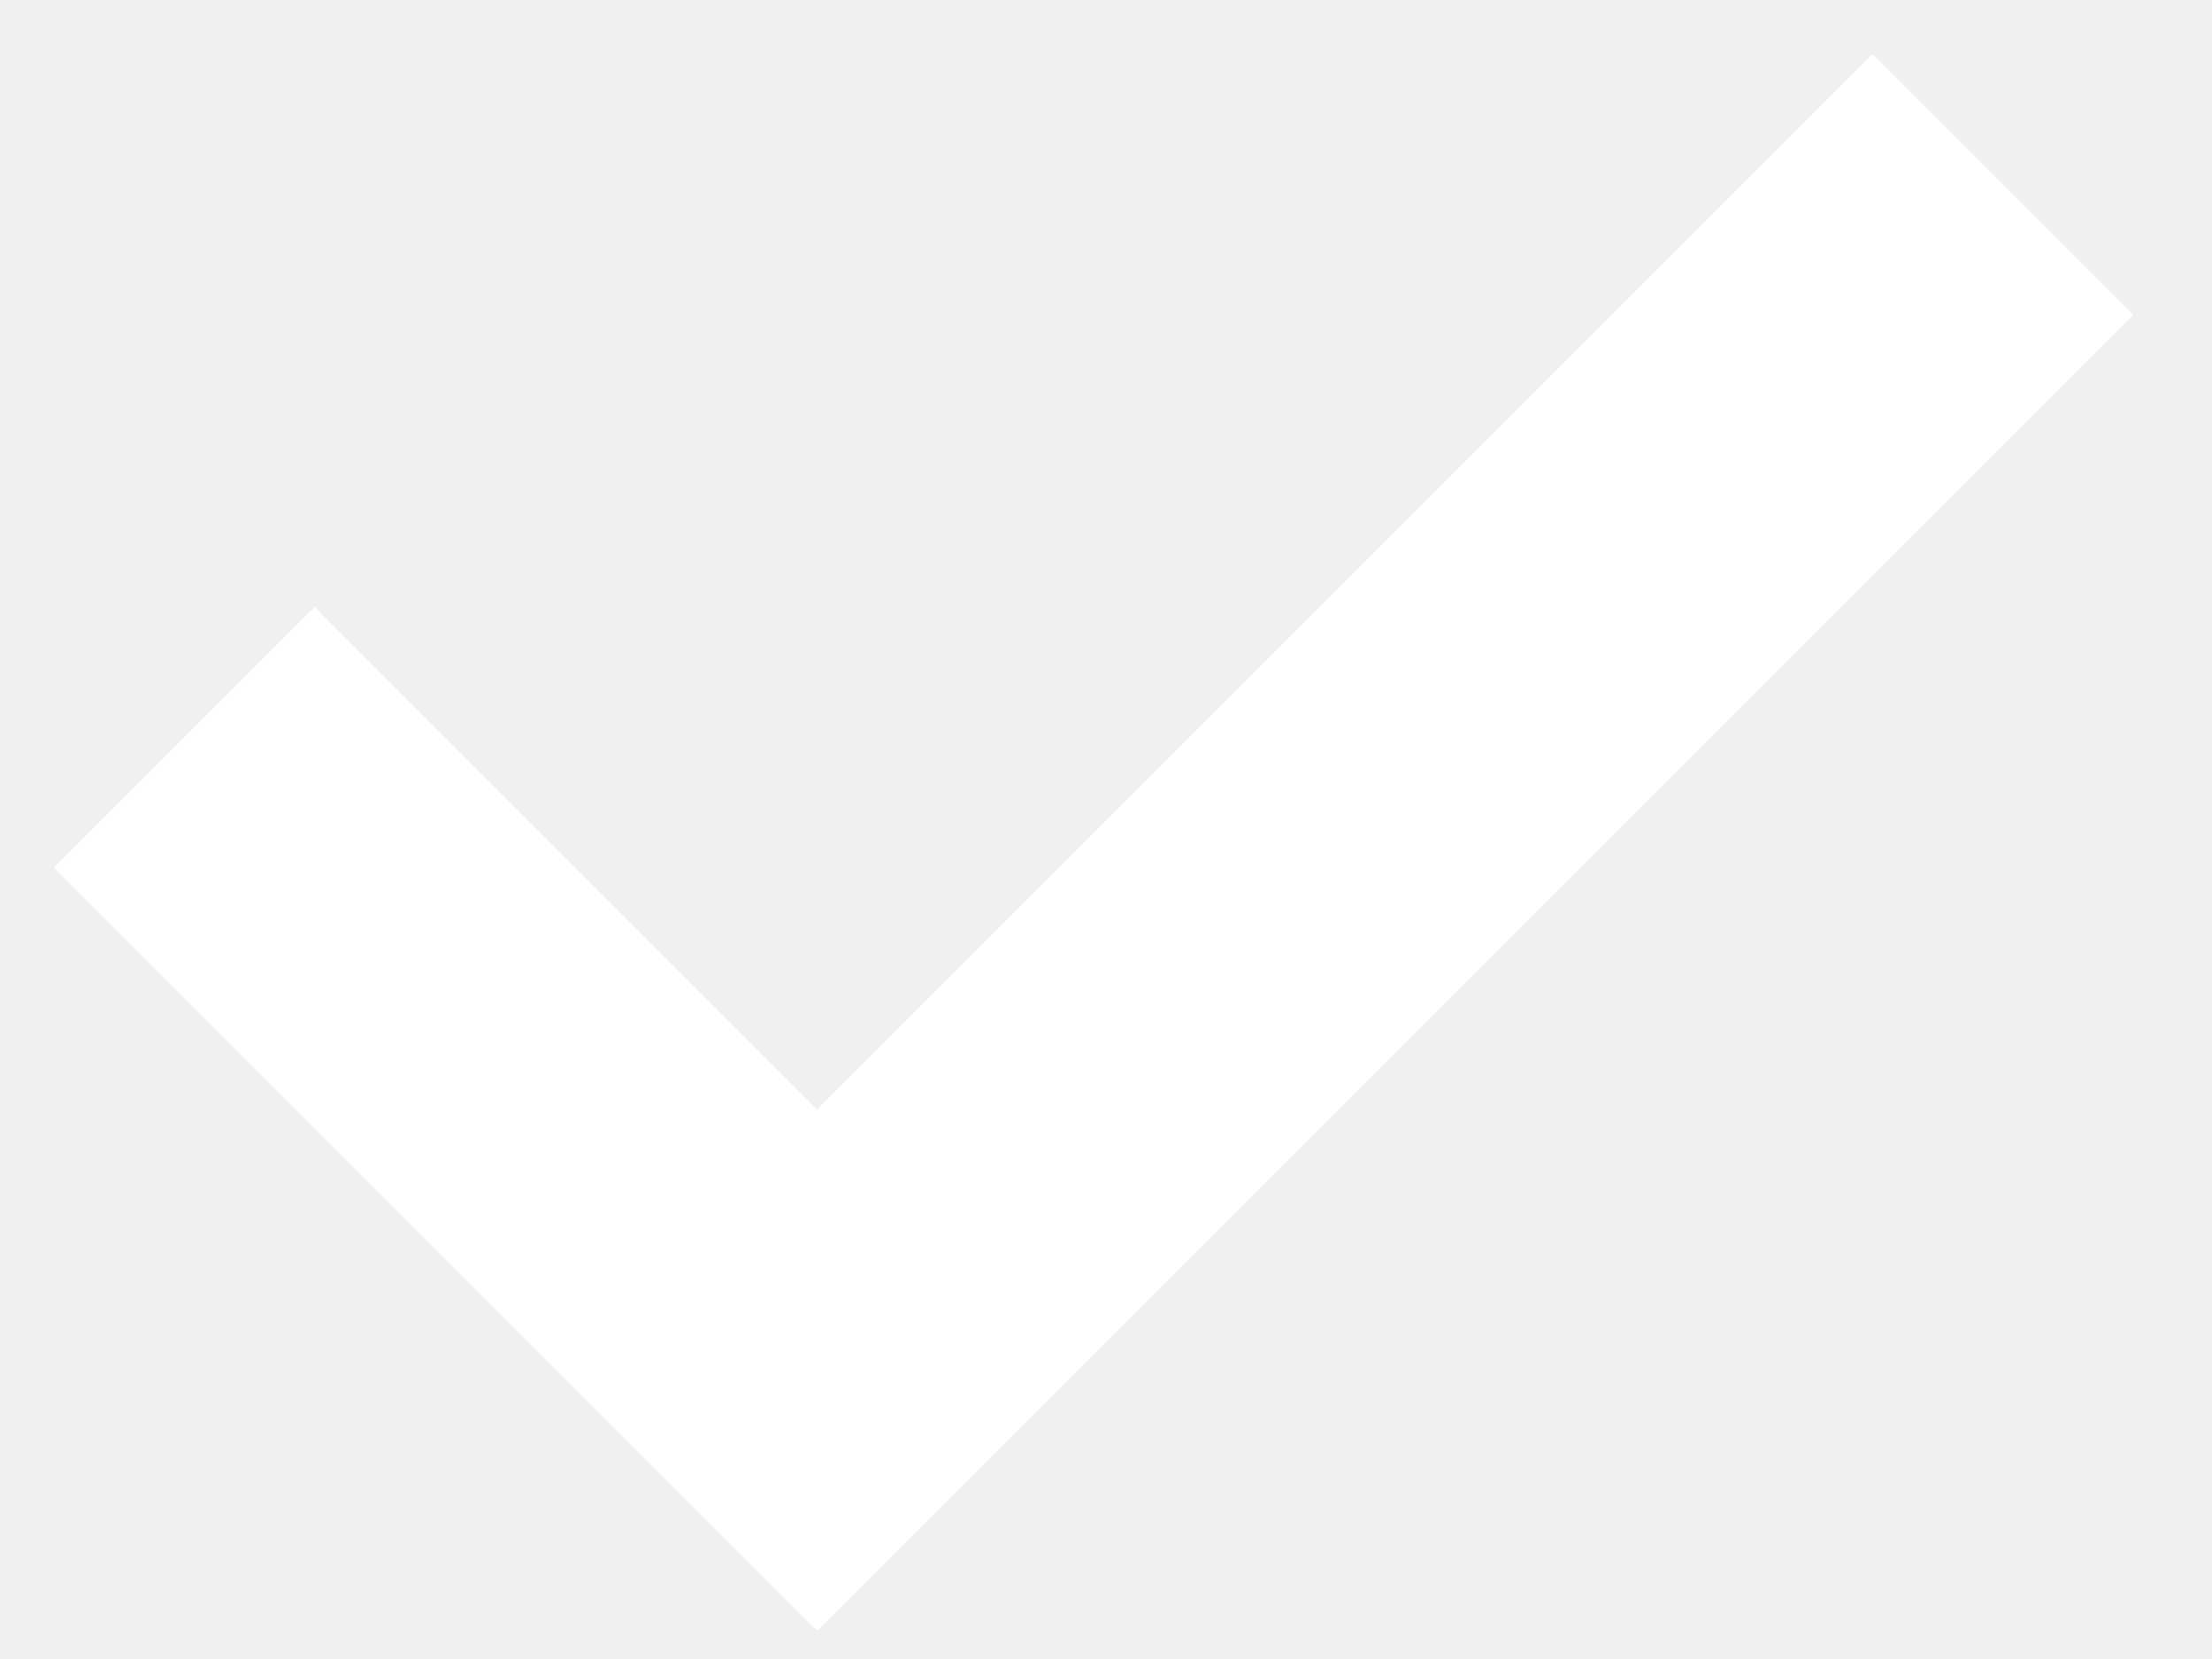
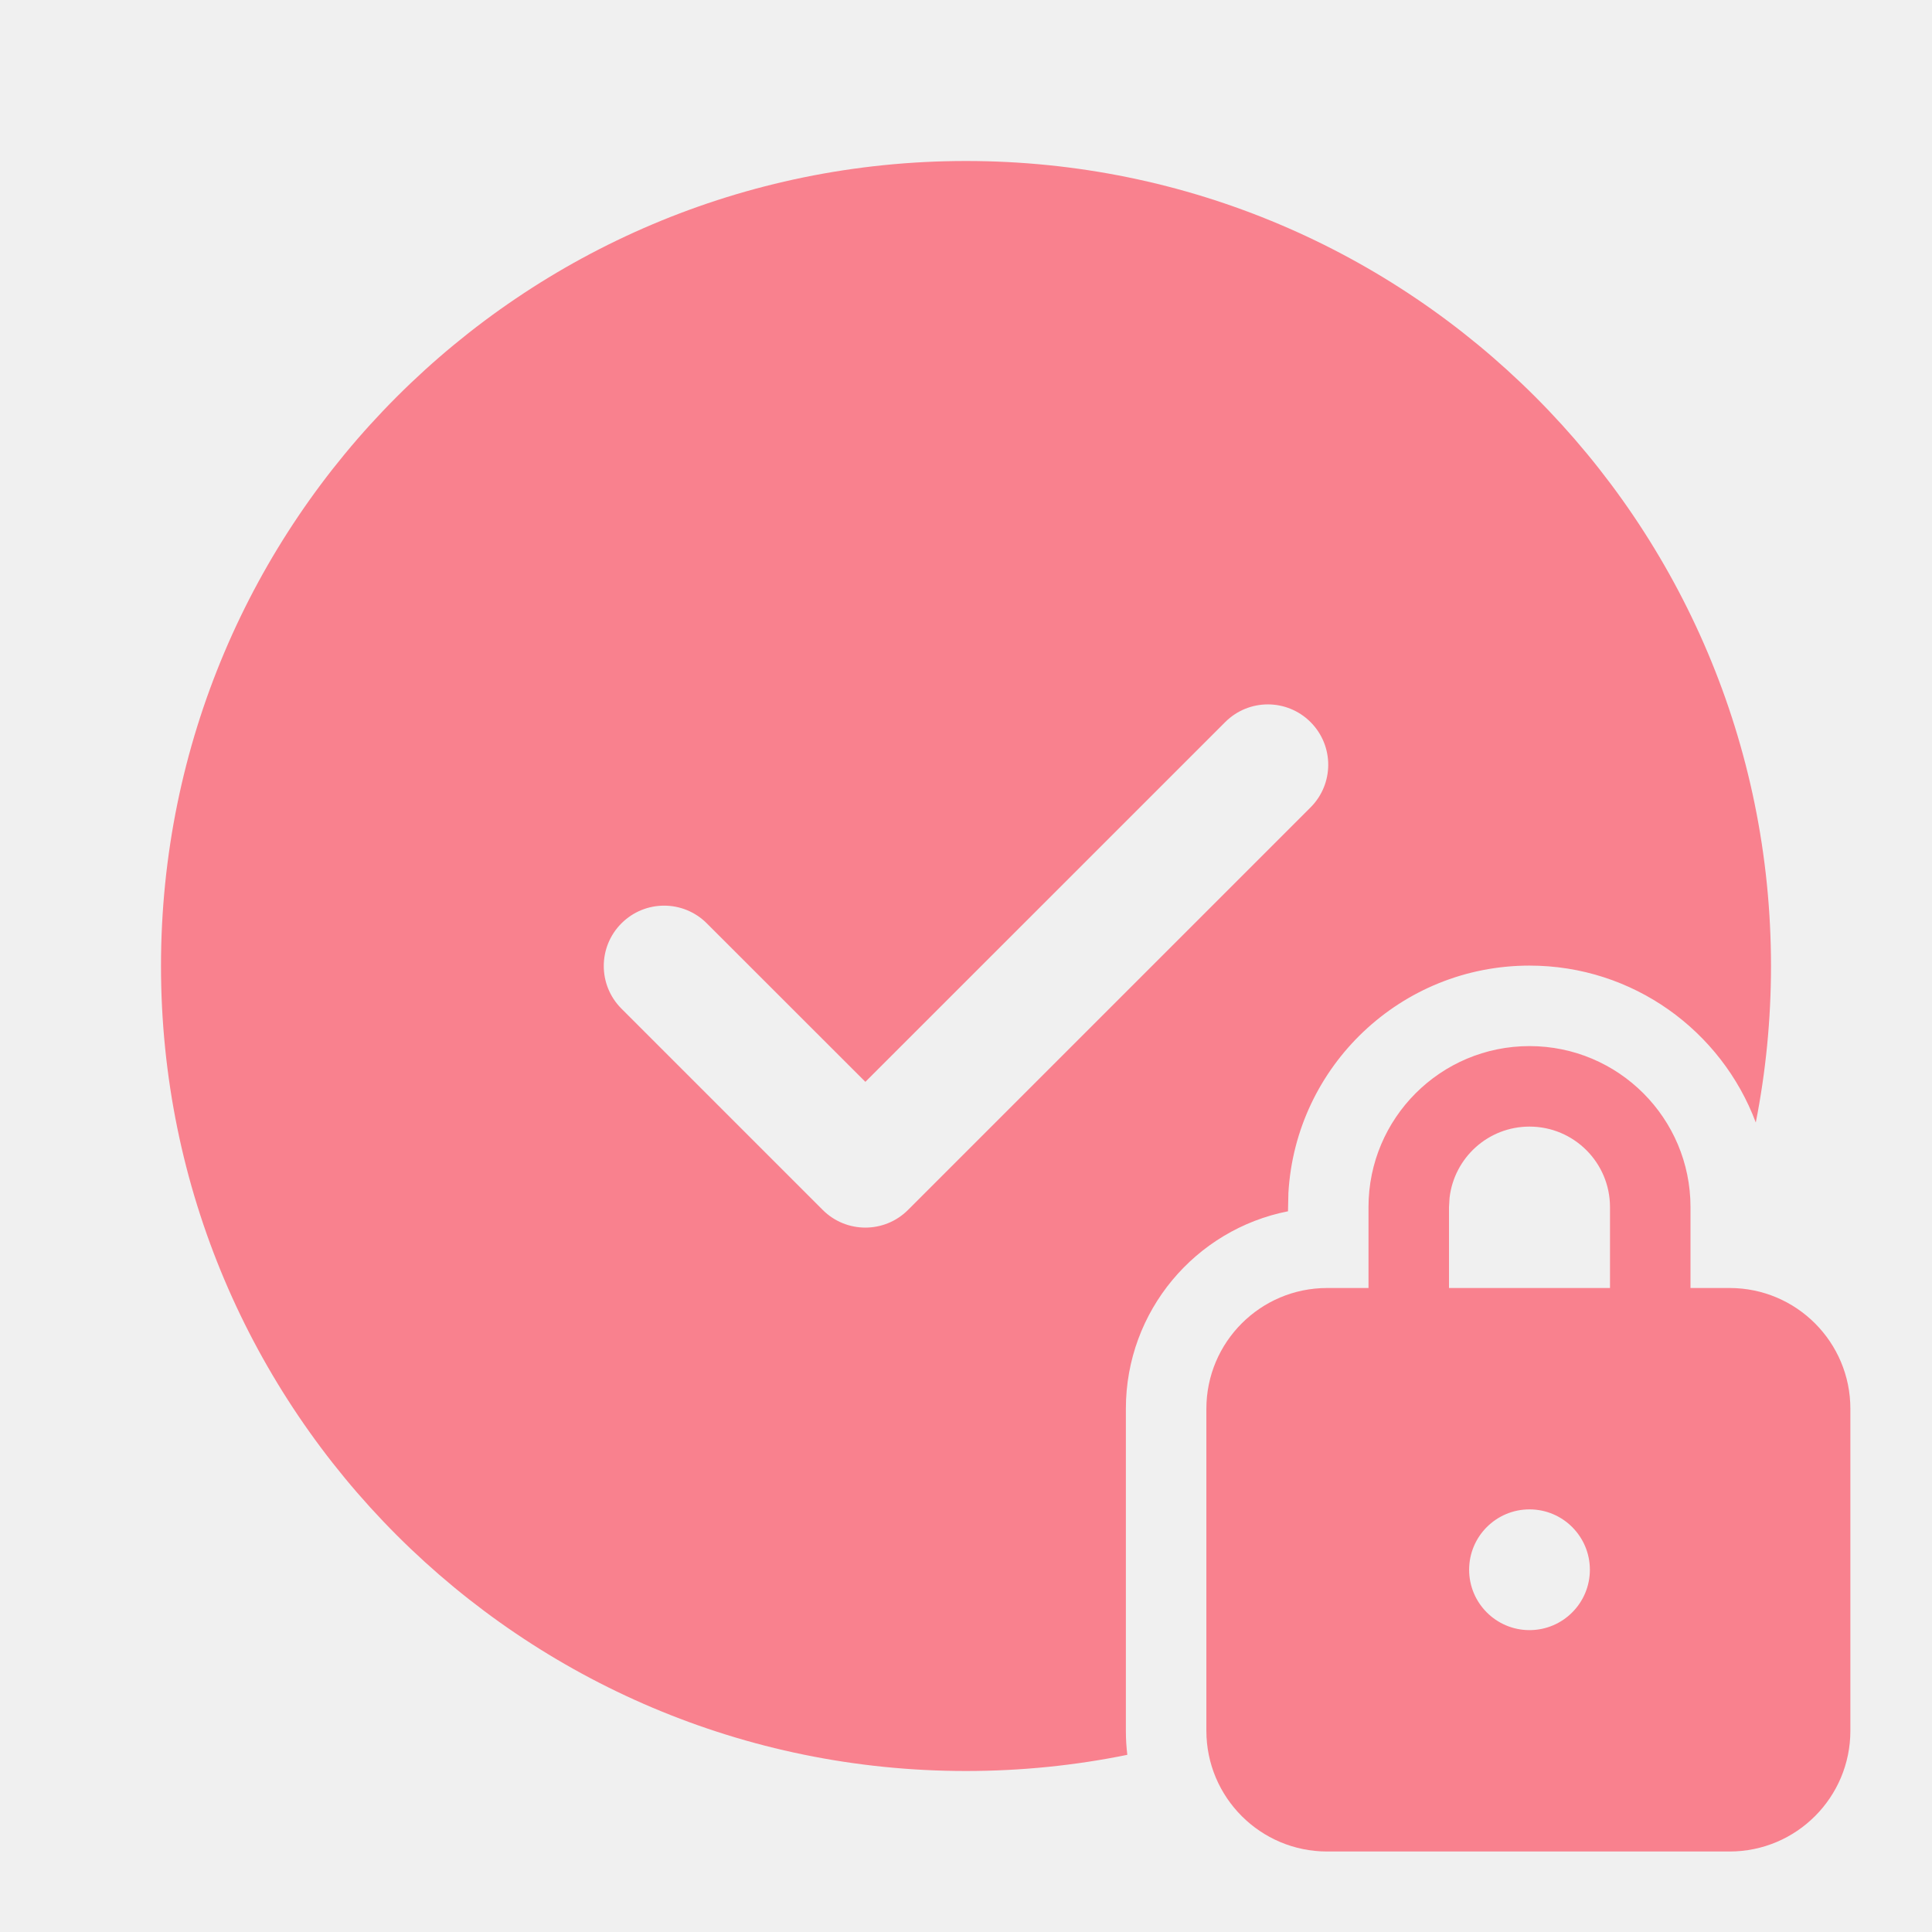
- <svg xmlns="http://www.w3.org/2000/svg" width="12" height="9" viewBox="0 0 12 9">
-   <path fill="none" stroke="#FFF" stroke-width="2" d="m1 4 3.433 3.433L10.866 1" />
+ <svg xmlns="http://www.w3.org/2000/svg" width="64px" height="64px" viewBox="0 0 24 24" version="1.1" fill="#F9818E" stroke="#F9818E">
+   <g id="SVGRepo_bgCarrier" stroke-width="0" />
+   <g id="SVGRepo_tracerCarrier" stroke-linecap="round" stroke-linejoin="round" />
+   <g id="SVGRepo_iconCarrier">
+     <g id="🔍-System-Icons" stroke="none" stroke-width="1" fill="none" fill-rule="evenodd">
+       <g id="ic_fluent_checkmark_lock_24_filled" fill="#F9818E" fill-rule="nonzero">
+         <path d="M19,12.995 C20.105,12.995 21,13.891 21,14.995 L21,16 L21.486,16 C22.315,16 22.986,16.672 22.986,17.5 L22.986,21.5 C22.986,22.328 22.315,23 21.486,23 L16.486,23 C15.658,23 14.986,22.328 14.986,21.5 L14.986,17.5 C14.986,16.672 15.658,16 16.486,16 L17,16 L17,14.995 C17,13.891 17.895,12.995 19,12.995 Z M12,2 C17.523,2 22,6.477 22,12 C22,12.665 21.935,13.316 21.811,13.944 C21.385,12.806 20.287,11.995 19,11.995 C17.402,11.995 16.096,13.244 16.005,14.819 L16,15.047 C14.852,15.273 13.986,16.285 13.986,17.5 L13.986,21.5 C13.986,21.601 13.992,21.701 14.004,21.799 C13.357,21.931 12.686,22 12,22 C6.477,22 2,17.523 2,12 C2,6.477 6.477,2 12,2 Z M19,18.75 C18.586,18.75 18.25,19.086 18.25,19.5 C18.25,19.914 18.586,20.25 19,20.25 C19.414,20.25 19.75,19.914 19.75,19.5 C19.75,19.086 19.414,18.75 19,18.75 Z M19,13.995 C18.487,13.995 18.065,14.381 18.007,14.879 L18,14.995 L18,16 L20,16 L20,14.995 C20,14.443 19.552,13.995 19,13.995 Z M15.22,8.97 L10.75,13.439 L8.78,11.47 C8.487,11.177 8.013,11.177 7.72,11.47 C7.427,11.763 7.427,12.237 7.72,12.53 L10.22,15.03 C10.513,15.323 10.987,15.323 11.28,15.03 L16.28,10.03 C16.573,9.737 16.573,9.263 16.28,8.97 C15.987,8.677 15.513,8.677 15.22,8.97 Z" id="🎨-Color"> </path>
+       </g>
+     </g>
+   </g>
</svg>
